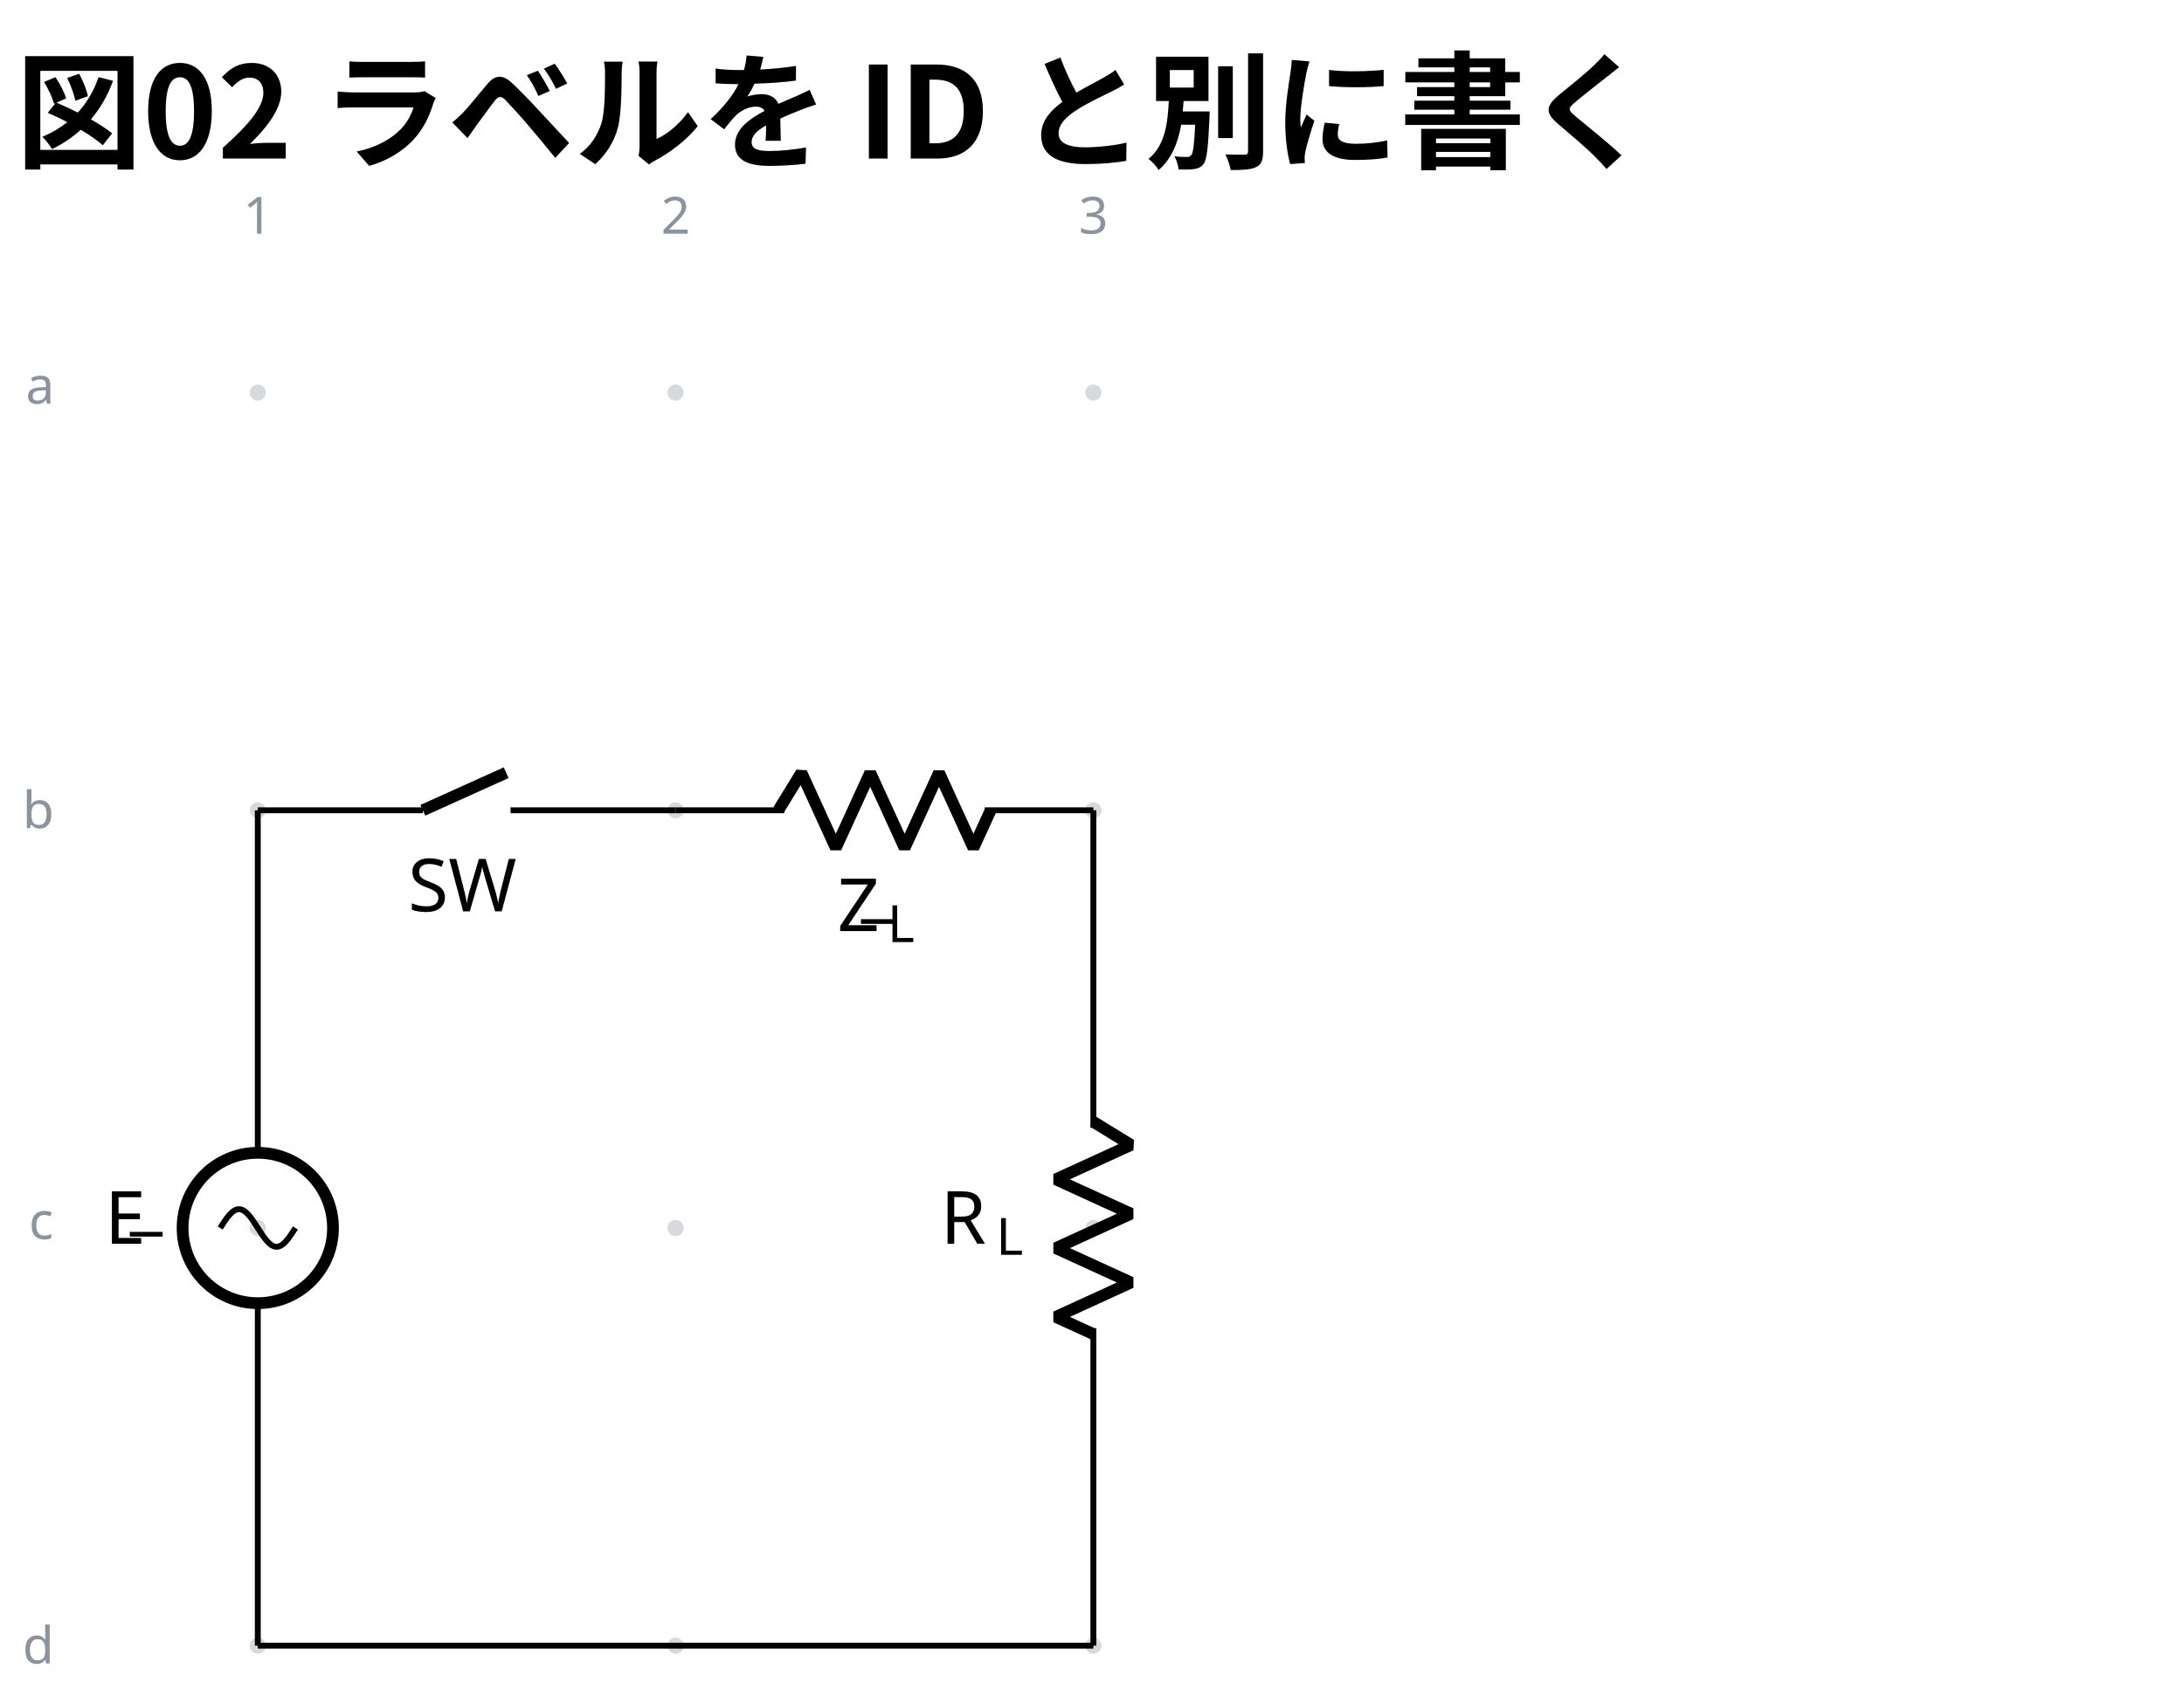
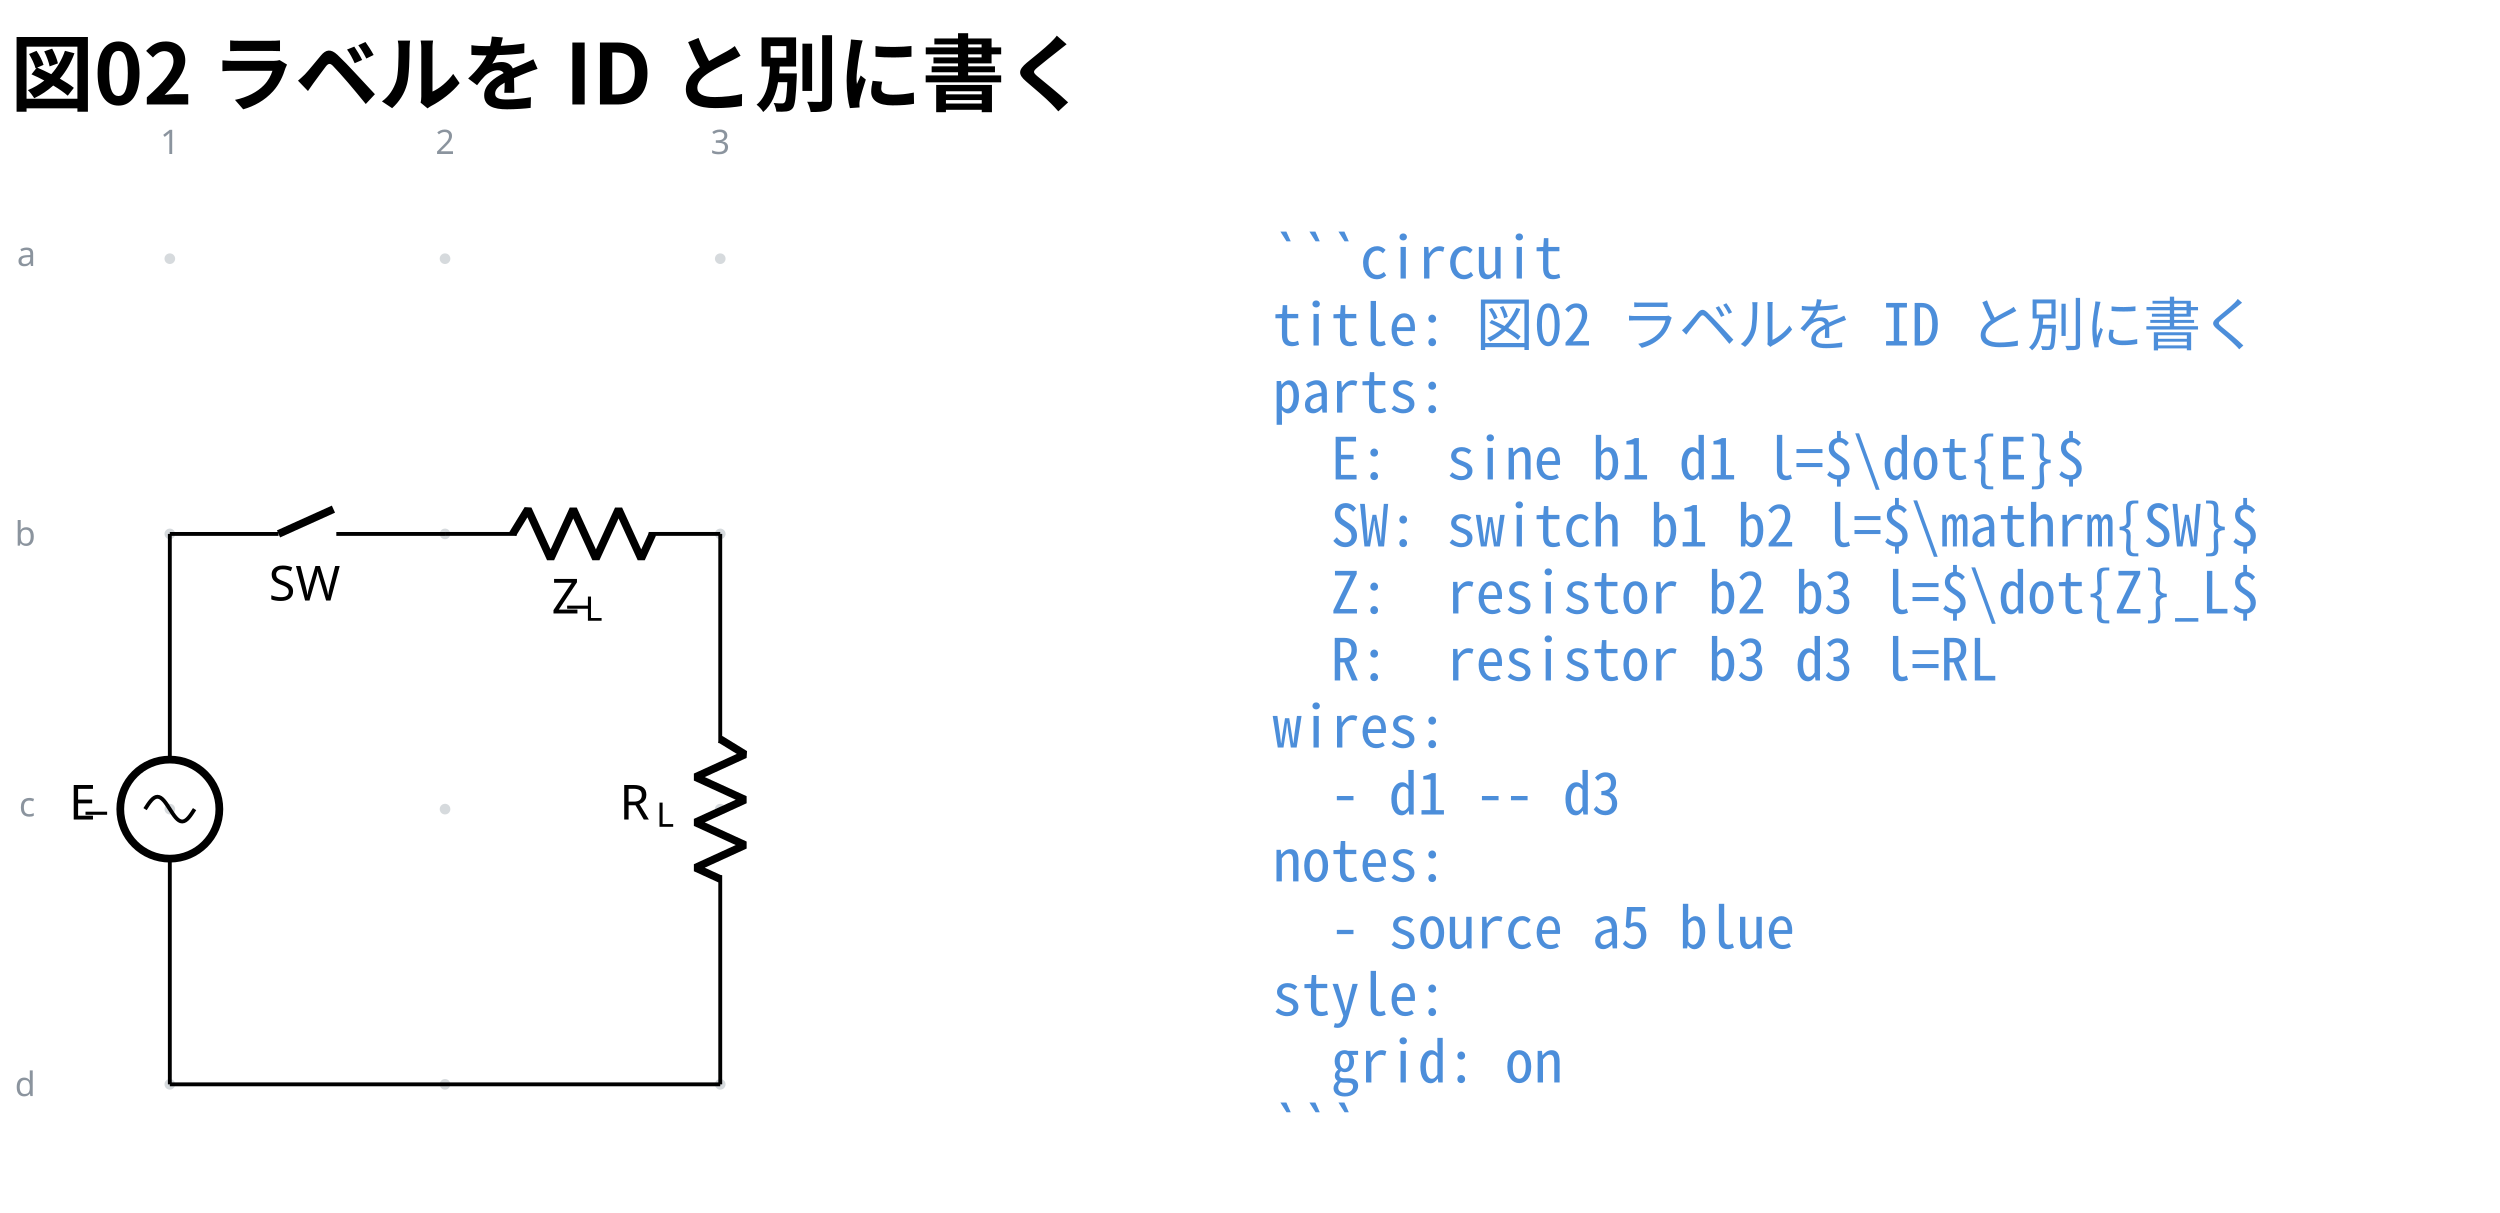
- <svg xmlns="http://www.w3.org/2000/svg" data-circuit-fence="0.1.0" fill="currentColor" width="396.631" height="306.985" viewBox="-72 -72 297.473 230.239">
+ <svg xmlns="http://www.w3.org/2000/svg" data-circuit-fence="0.1.0" fill="currentColor" width="689.223" height="334.241" viewBox="-72 -72 516.917 250.68">
  <g stroke="currentColor" stroke-miterlimit="10" stroke-width=".8">
    <path fill="#8b949e" fill-opacity=".35" stroke="none" stroke-opacity=".35" d="M-35.787-18.511a1.1 1.1 0 1 0-2.2 0 1.1 1.1 0 0 0 2.2 0M-35.787 38.394a1.1 1.1 0 1 0-2.2 0 1.1 1.1 0 0 0 2.2 0M-35.787 95.3a1.1 1.1 0 1 0-2.2 0 1.1 1.1 0 0 0 2.2 0M-35.787 152.205a1.1 1.1 0 1 0-2.2 0 1.1 1.1 0 0 0 2.2 0M21.118-18.511a1.1 1.1 0 1 0-2.2 0 1.1 1.1 0 0 0 2.2 0M21.118 38.394a1.1 1.1 0 1 0-2.2 0 1.1 1.1 0 0 0 2.2 0M21.118 95.3a1.1 1.1 0 1 0-2.2 0 1.1 1.1 0 0 0 2.2 0M21.118 152.205a1.1 1.1 0 1 0-2.2 0 1.1 1.1 0 0 0 2.2 0M78.024-18.511a1.1 1.1 0 1 0-2.2 0 1.1 1.1 0 0 0 2.2 0M78.024 38.394a1.1 1.1 0 1 0-2.2 0 1.1 1.1 0 0 0 2.2 0M78.024 95.3a1.1 1.1 0 1 0-2.2 0 1.1 1.1 0 0 0 2.2 0M78.024 152.205a1.1 1.1 0 1 0-2.2 0 1.1 1.1 0 0 0 2.2 0m-1.1 0" />
    <g fill="#8b949e" stroke="#8b949e">
      <text x="-36.887" y="-18.511" fill="#8b949e" stroke="none" font-family="cmr7" font-size="7" transform="translate(-1.993 -21.645)">1</text>
    </g>
    <g fill="#8b949e" stroke="#8b949e">
      <text x="-36.887" y="-18.511" fill="#8b949e" stroke="none" font-family="cmr7" font-size="7" transform="translate(54.912 -21.645)">2</text>
    </g>
    <g fill="#8b949e" stroke="#8b949e">
      <text x="-36.887" y="-18.511" fill="#8b949e" stroke="none" font-family="cmr7" font-size="7" transform="translate(111.818 -21.645)">3</text>
    </g>
    <g fill="#8b949e" stroke="#8b949e">
      <text x="-36.887" y="-18.511" fill="#8b949e" stroke="none" font-family="cmr7" font-size="7" transform="translate(-31.62 1.507)">a</text>
    </g>
    <g fill="#8b949e" stroke="#8b949e">
      <text x="-36.887" y="-18.511" fill="#8b949e" stroke="none" font-family="cmr7" font-size="7" transform="translate(-32.05 59.336)">b</text>
    </g>
    <g fill="#8b949e" stroke="#8b949e">
      <text x="-36.887" y="-18.511" fill="#8b949e" stroke="none" font-family="cmr7" font-size="7" transform="translate(-31.189 115.318)">c</text>
    </g>
    <g fill="#8b949e" stroke="#8b949e">
      <text x="-36.887" y="-18.511" fill="#8b949e" stroke="none" font-family="cmr7" font-size="7" transform="translate(-32.05 173.147)">d</text>
    </g>
    <path fill="none" d="M-36.887 38.394v.4m0-.4v46.663m0 20.486v46.662m0-.4v.4" />
    <g stroke-width="1.6">
      <path fill="none" d="M-26.644 95.3c0-5.657-4.586-10.243-10.243-10.243S-47.13 89.643-47.13 95.3s4.586 10.243 10.243 10.243 10.243-4.586 10.243-10.243Zm-10.243 0" />
    </g>
    <g stroke="none" font-size="10">
      <text x="-33.464" y="-21.039" font-family="cmr10" transform="translate(-20.84 115.964)">_</text>
      <text x="-36.887" y="-18.511" font-family="cmmi10" transform="translate(-20.84 115.964)">E</text>
    </g>
    <path fill="none" d="M-42.008 95.3c.834-1.311 1.633-2.56 2.56-2.56s1.726 1.249 2.56 2.56c.836 1.31 1.635 2.56 2.561 2.56.927 0 1.726-1.25 2.561-2.56M-36.887 38.394h.4m-.4 0h22.477m11.95 0h22.478m-.4 0h.4" />
    <g stroke-width="1.6">
      <path fill="none" d="m-14.41 38.394 11.353-5.121" />
    </g>
    <text x="-36.887" y="-18.511" stroke="none" font-family="cmr10" font-size="10" transform="translate(20.467 70.676)">SW</text>
    <path fill="none" d="M20.018 38.394h.4m-.4 0h14.796m27.314 0h14.796m-.4 0h.4" />
    <g stroke-linejoin="bevel" stroke-width="1.6">
      <path fill="none" d="m34.014 38.394 3.143-5.121 4.685 10.243 4.686-10.243 4.686 10.243L55.9 33.273l4.685 10.243 2.343-5.122" />
    </g>
    <g stroke="none">
      <text x="-33.672" y="-21.039" font-family="cmr10" font-size="10" transform="translate(78.952 73.36)">_</text>
      <text x="-36.887" y="-18.511" font-family="cmmi10" font-size="10" transform="translate(78.952 73.36)">Z</text>
      <text x="-30.061" y="-17.011" font-family="cmmi7" font-size="7" transform="translate(78.952 73.36)">L</text>
    </g>
    <path fill="none" d="M76.924 38.394v.4m0-.4v43.248m0 27.315v43.248m0-.4v.4" />
    <g stroke-linejoin="bevel" stroke-width="1.6">
      <path fill="none" d="m76.924 80.842 5.121 3.143-10.243 4.686 10.243 4.686-10.243 4.686 10.243 4.685-10.243 4.686 5.122 2.343" />
    </g>
    <g stroke="none">
      <text x="-36.887" y="-18.511" font-family="cmmi10" font-size="10" transform="translate(92.984 115.964)">R</text>
      <text x="-29.294" y="-17.011" font-family="cmmi7" font-size="7" transform="translate(92.984 115.964)">L</text>
    </g>
    <path fill="none" d="M-36.887 152.205h113.81" />
    <g>
+       <text x="-36.887" y="-18.511" fill="#4c8eda" stroke="none" font-family="'Noto Sans Mono CJK JP',ui-monospace,'SFMono-Regular',Consolas,'Liberation Mono',monospace" font-size="12" transform="translate(228.022 4.1)" xml:space="preserve">```circuit</text>
+     </g>
+     <g>
+       <text x="-36.887" y="-18.511" fill="#4c8eda" stroke="none" font-family="'Noto Sans Mono CJK JP',ui-monospace,'SFMono-Regular',Consolas,'Liberation Mono',monospace" font-size="12" transform="translate(228.022 17.956)" xml:space="preserve">title: 図02 ラベルを ID と別に書く</text>
+     </g>
+     <g>
+       <text x="-36.887" y="-18.511" fill="#4c8eda" stroke="none" font-family="'Noto Sans Mono CJK JP',ui-monospace,'SFMono-Regular',Consolas,'Liberation Mono',monospace" font-size="12" transform="translate(228.022 31.813)" xml:space="preserve">parts:</text>
+     </g>
+     <g>
+       <text x="-36.887" y="-18.511" fill="#4c8eda" stroke="none" font-family="'Noto Sans Mono CJK JP',ui-monospace,'SFMono-Regular',Consolas,'Liberation Mono',monospace" font-size="12" transform="translate(228.022 45.641)" xml:space="preserve">  E:  sine b1 d1 l=$\dot{E}$</text>
+     </g>
+     <g>
+       <text x="-36.887" y="-18.511" fill="#4c8eda" stroke="none" font-family="'Noto Sans Mono CJK JP',ui-monospace,'SFMono-Regular',Consolas,'Liberation Mono',monospace" font-size="12" transform="translate(228.022 59.498)" xml:space="preserve">  SW: switch b1 b2 l=$\mathrm{SW}$</text>
+     </g>
+     <g>
+       <text x="-36.887" y="-18.511" fill="#4c8eda" stroke="none" font-family="'Noto Sans Mono CJK JP',ui-monospace,'SFMono-Regular',Consolas,'Liberation Mono',monospace" font-size="12" transform="translate(228.022 73.354)" xml:space="preserve">  Z:  resistor b2 b3 l=$\dot{Z}_L$</text>
+     </g>
+     <g>
+       <text x="-36.887" y="-18.511" fill="#4c8eda" stroke="none" font-family="'Noto Sans Mono CJK JP',ui-monospace,'SFMono-Regular',Consolas,'Liberation Mono',monospace" font-size="12" transform="translate(228.022 87.21)" xml:space="preserve">  R:  resistor b3 d3 l=RL</text>
+     </g>
+     <g>
+       <text x="-36.887" y="-18.511" fill="#4c8eda" stroke="none" font-family="'Noto Sans Mono CJK JP',ui-monospace,'SFMono-Regular',Consolas,'Liberation Mono',monospace" font-size="12" transform="translate(228.022 101.067)" xml:space="preserve">wires:</text>
+     </g>
+     <g>
+       <text x="-36.887" y="-18.511" fill="#4c8eda" stroke="none" font-family="'Noto Sans Mono CJK JP',ui-monospace,'SFMono-Regular',Consolas,'Liberation Mono',monospace" font-size="12" transform="translate(228.022 114.924)" xml:space="preserve">  - d1 -- d3</text>
+     </g>
+     <g>
+       <text x="-36.887" y="-18.511" fill="#4c8eda" stroke="none" font-family="'Noto Sans Mono CJK JP',ui-monospace,'SFMono-Regular',Consolas,'Liberation Mono',monospace" font-size="12" transform="translate(228.022 128.751)" xml:space="preserve">notes:</text>
+     </g>
+     <g>
+       <text x="-36.887" y="-18.511" fill="#4c8eda" stroke="none" font-family="'Noto Sans Mono CJK JP',ui-monospace,'SFMono-Regular',Consolas,'Liberation Mono',monospace" font-size="12" transform="translate(228.022 142.608)" xml:space="preserve">  - source a5 blue</text>
+     </g>
+     <g>
+       <text x="-36.887" y="-18.511" fill="#4c8eda" stroke="none" font-family="'Noto Sans Mono CJK JP',ui-monospace,'SFMono-Regular',Consolas,'Liberation Mono',monospace" font-size="12" transform="translate(228.022 156.464)" xml:space="preserve">style:</text>
+     </g>
+     <g>
+       <text x="-36.887" y="-18.511" fill="#4c8eda" stroke="none" font-family="'Noto Sans Mono CJK JP',ui-monospace,'SFMono-Regular',Consolas,'Liberation Mono',monospace" font-size="12" transform="translate(228.022 170.32)" xml:space="preserve">  grid: on</text>
+     </g>
+     <g>
+       <text x="-36.887" y="-18.511" fill="#4c8eda" stroke="none" font-family="'Noto Sans Mono CJK JP',ui-monospace,'SFMono-Regular',Consolas,'Liberation Mono',monospace" font-size="12" transform="translate(228.022 184.177)" xml:space="preserve">```</text>
+     </g>
+     <g>
      <text x="-36.887" y="-18.511" fill="currentColor" stroke="none" font-family="'Noto Sans CJK JP','Noto Sans JP','Hiragino Sans','Yu Gothic',sans-serif" font-size="17.28" transform="translate(-32.983 -31.889)" font-weight="bold">図02 ラベルを ID と別に書く</text>
    </g>
  </g>
</svg>
